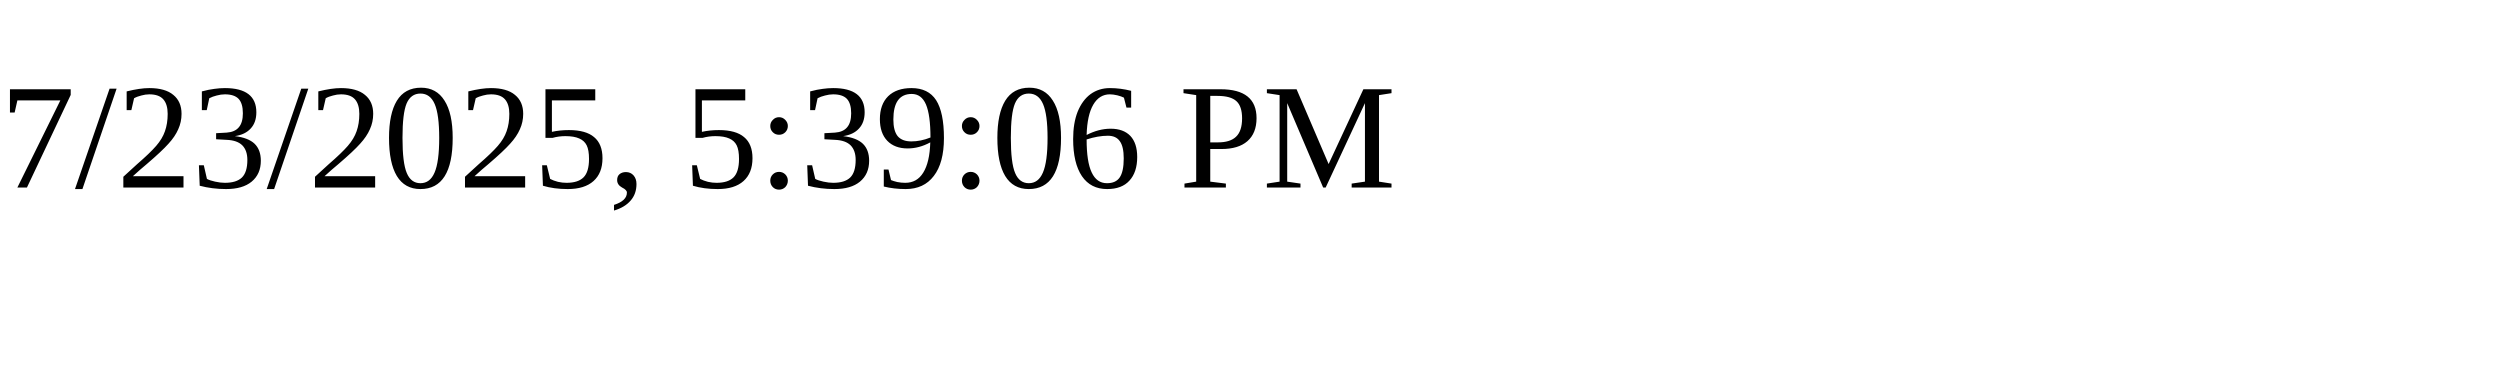
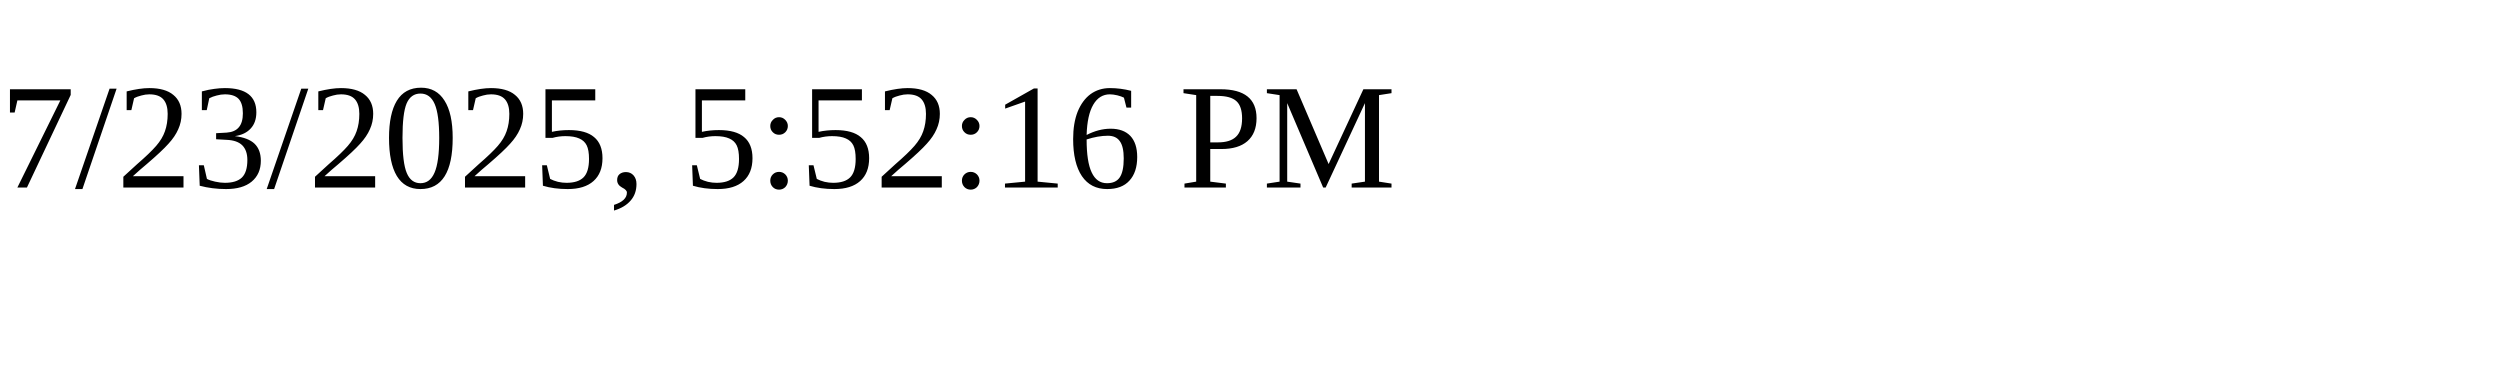
<svg xmlns="http://www.w3.org/2000/svg" height="30" width="200">
-   <text x="0" y="15">7/23/2025, 5:39:06 PM</text>
+   <text x="0" y="15">7/23/2025, 5:52:16 PM</text>
</svg>
